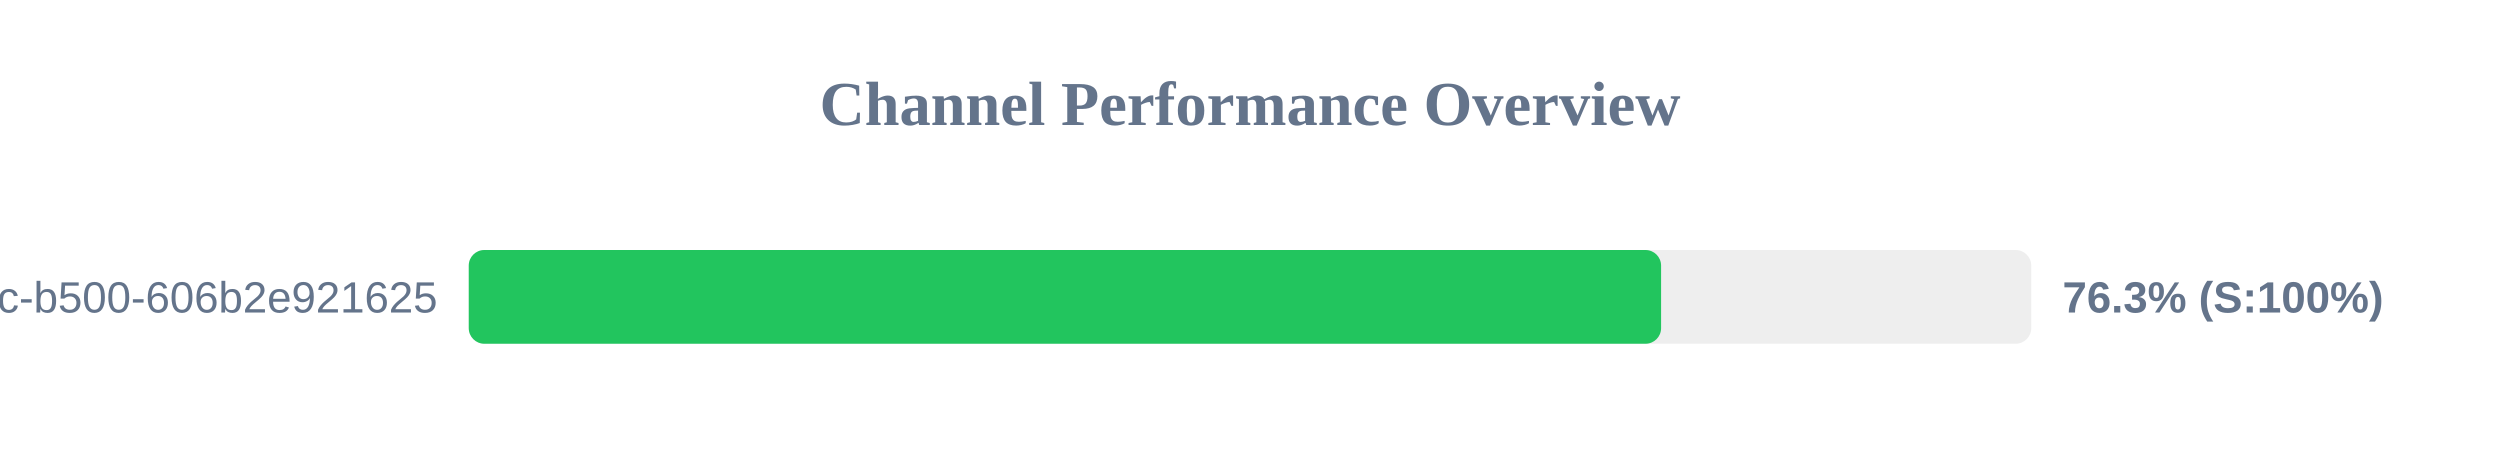
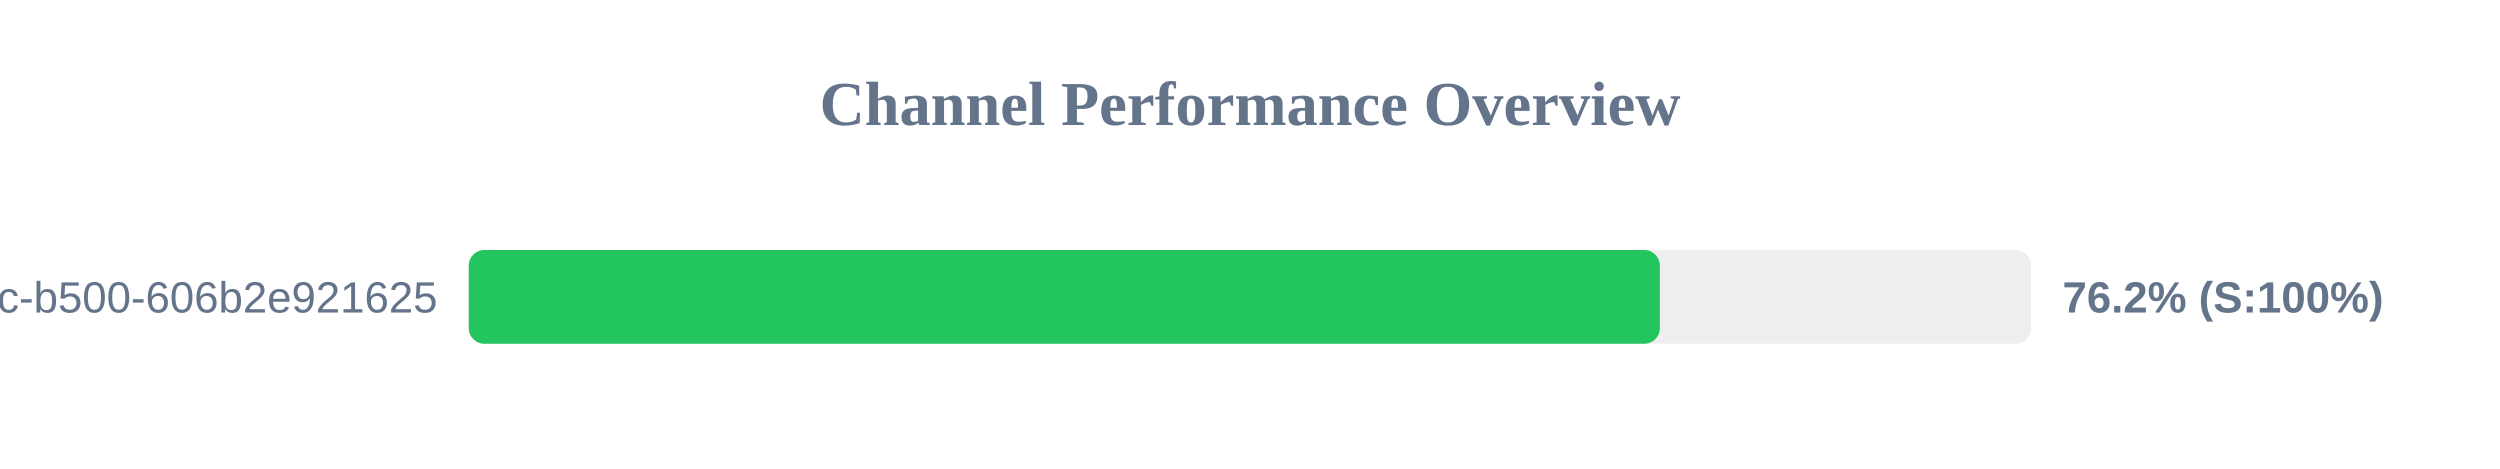
<svg xmlns="http://www.w3.org/2000/svg" width="800" height="150" version="1.1">
  <style>
        .row { font: 14px Arial; fill: #64748b; }
        .score { font: bold 14px Arial; fill: #64748b; }
    </style>
  <text x="400" y="40" text-anchor="middle" font-size="20px" font-weight="bold" fill="#64748b">Channel Performance Overview</text>
  <rect x="150" y="80" width="500" height="30" fill="#eee" rx="5" />
-   <rect x="150" y="80" width="381.55" height="30" fill="#22c55e" rx="5" />
+   <rect x="150" y="80" width="381.15" height="30" fill="#22c55e" rx="5" />
  <text x="140" y="100" text-anchor="end" class="row">?uuid=f901861b-6491-450c-b500-606b2e921625</text>
-   <text x="660" y="100" text-anchor="start" class="score">76.3% (S:100%)</text>
+   <text x="660" y="100" text-anchor="start" class="score">76.2% (S:100%)</text>
</svg>
